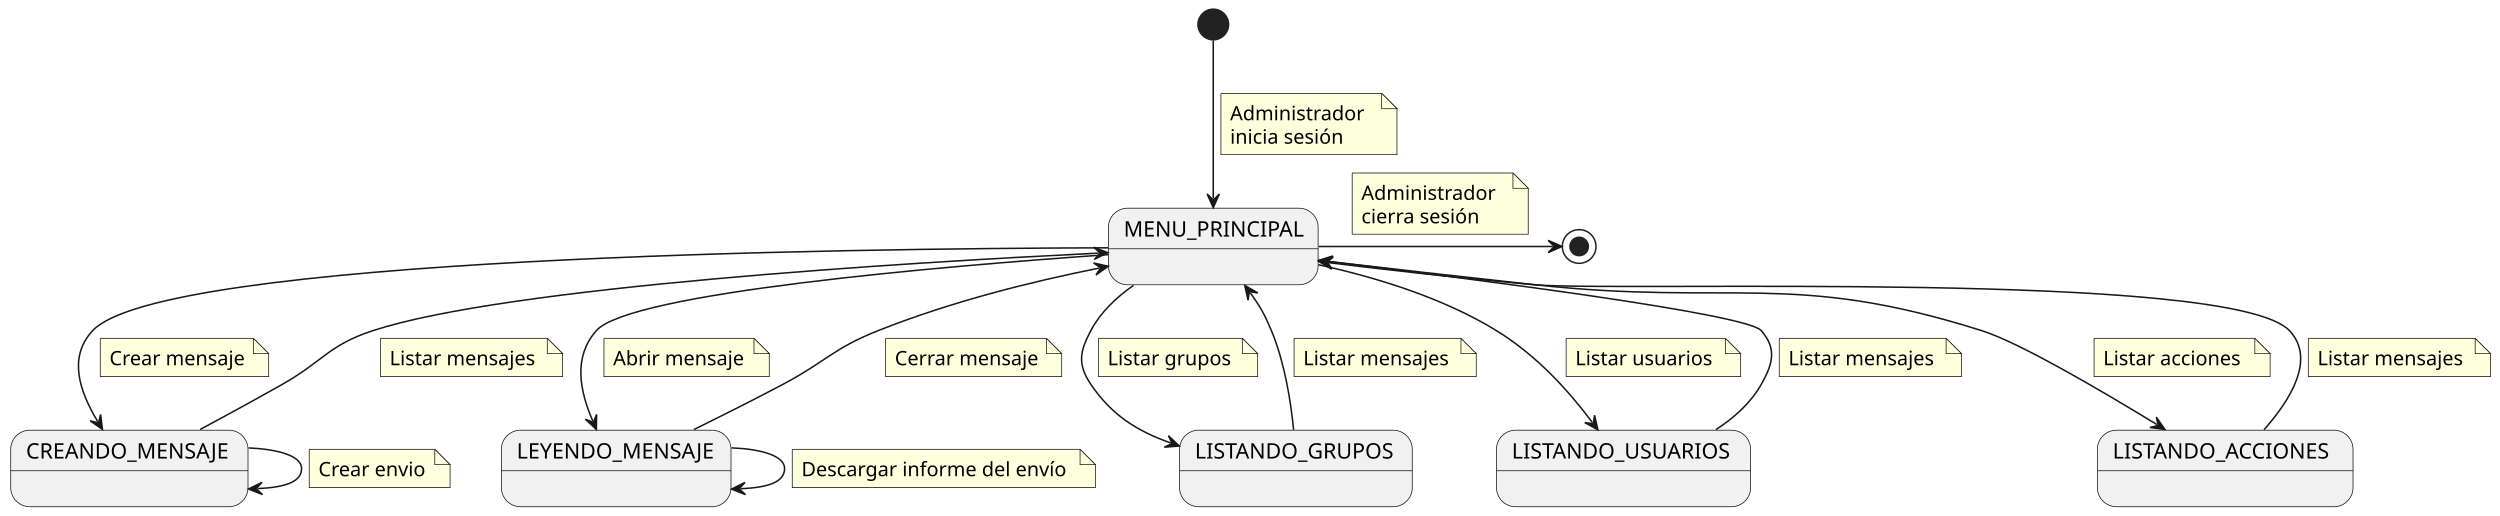
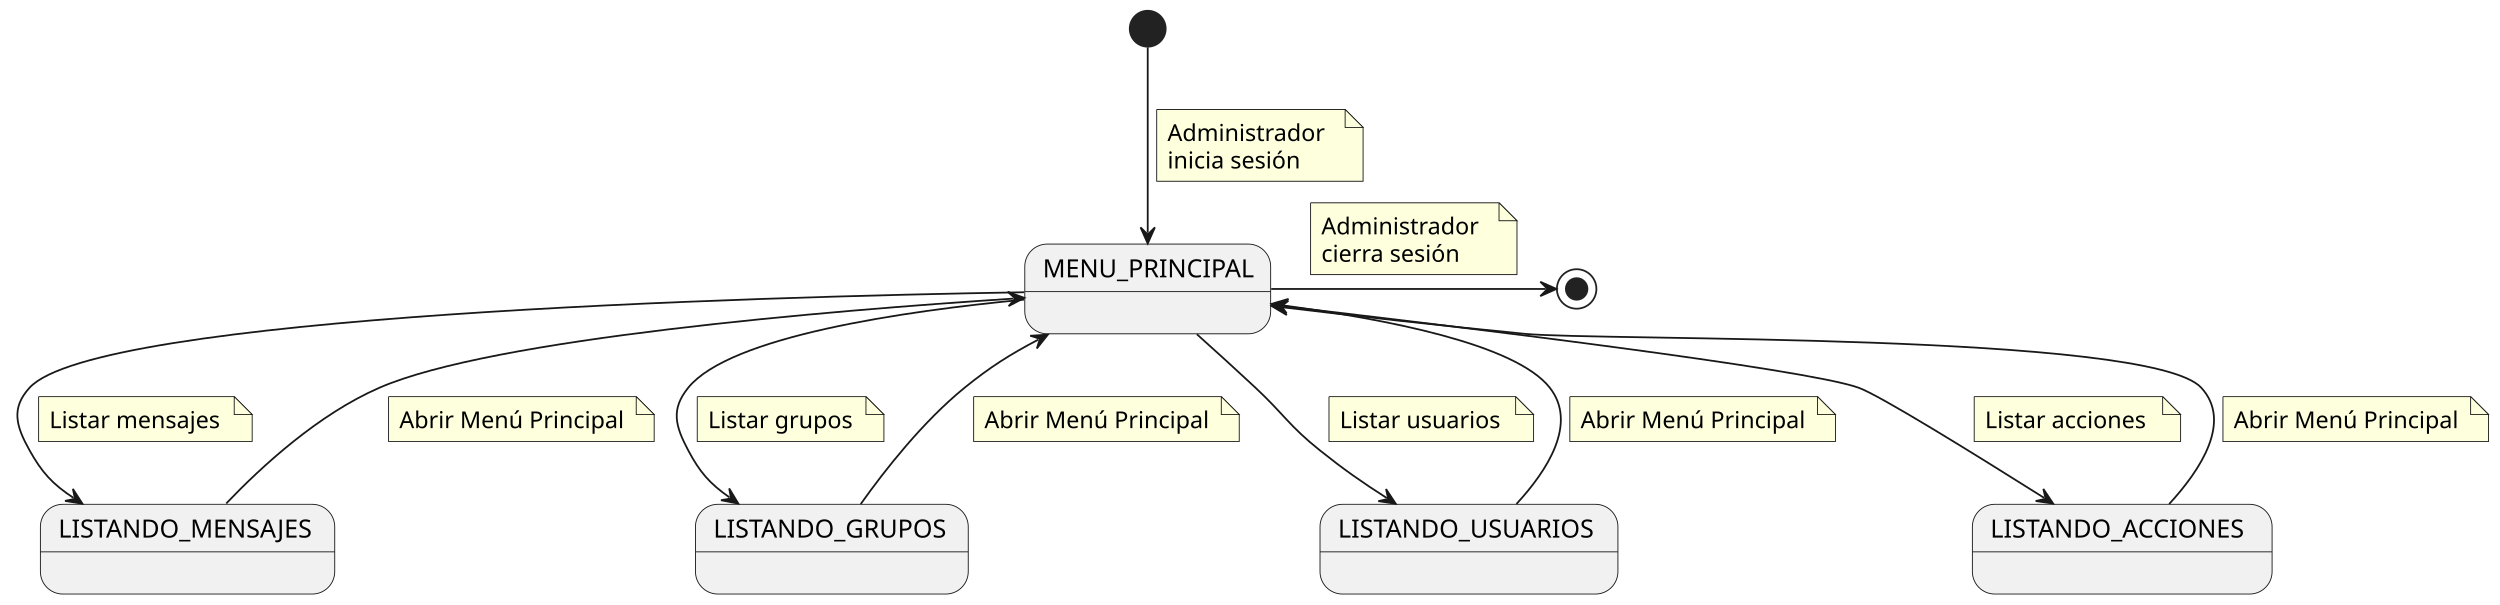
- <svg xmlns="http://www.w3.org/2000/svg" contentStyleType="text/css" height="337px" preserveAspectRatio="none" style="width:1633px;height:337px;background:#FFFFFF;" version="1.1" viewBox="0 0 1633 337" width="1633px" zoomAndPan="magnify">
+ <svg xmlns="http://www.w3.org/2000/svg" contentStyleType="text/css" height="337px" preserveAspectRatio="none" style="width:1393px;height:337px;background:#FFFFFF;" version="1.1" viewBox="0 0 1393 337" width="1393px" zoomAndPan="magnify">
  <defs />
  <g>
    <g id="MenuPrincipal">
-       <rect fill="#F1F1F1" height="50" rx="12.5" ry="12.5" style="stroke:#181818;stroke-width:0.5;" width="137" x="724" y="136" />
-       <line style="stroke:#181818;stroke-width:0.5;" x1="724" x2="861" y1="162.488" y2="162.488" />
-       <text fill="#000000" font-family="sans-serif" font-size="14" lengthAdjust="spacing" textLength="117" x="734" y="154.535">MENU_PRINCIPAL</text>
+       <rect fill="#F1F1F1" height="50" rx="12.5" ry="12.5" style="stroke:#181818;stroke-width:0.5;" width="137" x="571.01" y="136" />
+       <line style="stroke:#181818;stroke-width:0.5;" x1="571.01" x2="708.01" y1="162.488" y2="162.488" />
+       <text fill="#000000" font-family="sans-serif" font-size="14" lengthAdjust="spacing" textLength="117" x="581.01" y="154.535">MENU_PRINCIPAL</text>
    </g>
-     <g id="CreandoMensaje">
-       <rect fill="#F1F1F1" height="50" rx="12.5" ry="12.5" style="stroke:#181818;stroke-width:0.5;" width="155" x="7" y="281" />
-       <line style="stroke:#181818;stroke-width:0.5;" x1="7" x2="162" y1="307.488" y2="307.488" />
-       <text fill="#000000" font-family="sans-serif" font-size="14" lengthAdjust="spacing" textLength="135" x="17" y="299.535">CREANDO_MENSAJE</text>
-     </g>
-     <g id="LeyendoMensaje">
-       <rect fill="#F1F1F1" height="50" rx="12.5" ry="12.5" style="stroke:#181818;stroke-width:0.5;" width="150" x="327.5" y="281" />
-       <line style="stroke:#181818;stroke-width:0.5;" x1="327.5" x2="477.5" y1="307.488" y2="307.488" />
-       <text fill="#000000" font-family="sans-serif" font-size="14" lengthAdjust="spacing" textLength="130" x="337.5" y="299.535">LEYENDO_MENSAJE</text>
+     <g id="ListandoMensaje">
+       <rect fill="#F1F1F1" height="50" rx="12.5" ry="12.5" style="stroke:#181818;stroke-width:0.5;" width="164" x="22.51" y="281" />
+       <line style="stroke:#181818;stroke-width:0.5;" x1="22.51" x2="186.51" y1="307.488" y2="307.488" />
+       <text fill="#000000" font-family="sans-serif" font-size="14" lengthAdjust="spacing" textLength="144" x="32.51" y="299.535">LISTANDO_MENSAJES</text>
    </g>
    <g id="Grupos">
-       <rect fill="#F1F1F1" height="50" rx="12.5" ry="12.5" style="stroke:#181818;stroke-width:0.5;" width="152" x="770.5" y="281" />
-       <line style="stroke:#181818;stroke-width:0.5;" x1="770.5" x2="922.5" y1="307.488" y2="307.488" />
-       <text fill="#000000" font-family="sans-serif" font-size="14" lengthAdjust="spacing" textLength="132" x="780.5" y="299.535">LISTANDO_GRUPOS</text>
+       <rect fill="#F1F1F1" height="50" rx="12.5" ry="12.5" style="stroke:#181818;stroke-width:0.5;" width="152" x="387.51" y="281" />
+       <line style="stroke:#181818;stroke-width:0.5;" x1="387.51" x2="539.51" y1="307.488" y2="307.488" />
+       <text fill="#000000" font-family="sans-serif" font-size="14" lengthAdjust="spacing" textLength="132" x="397.51" y="299.535">LISTANDO_GRUPOS</text>
    </g>
    <g id="Usuarios">
-       <rect fill="#F1F1F1" height="50" rx="12.5" ry="12.5" style="stroke:#181818;stroke-width:0.5;" width="166" x="977.5" y="281" />
-       <line style="stroke:#181818;stroke-width:0.5;" x1="977.5" x2="1143.5" y1="307.488" y2="307.488" />
-       <text fill="#000000" font-family="sans-serif" font-size="14" lengthAdjust="spacing" textLength="146" x="987.5" y="299.535">LISTANDO_USUARIOS</text>
+       <rect fill="#F1F1F1" height="50" rx="12.5" ry="12.5" style="stroke:#181818;stroke-width:0.5;" width="166" x="735.51" y="281" />
+       <line style="stroke:#181818;stroke-width:0.5;" x1="735.51" x2="901.51" y1="307.488" y2="307.488" />
+       <text fill="#000000" font-family="sans-serif" font-size="14" lengthAdjust="spacing" textLength="146" x="745.51" y="299.535">LISTANDO_USUARIOS</text>
    </g>
    <g id="Auditoria">
-       <rect fill="#F1F1F1" height="50" rx="12.5" ry="12.5" style="stroke:#181818;stroke-width:0.5;" width="167" x="1370" y="281" />
-       <line style="stroke:#181818;stroke-width:0.5;" x1="1370" x2="1537" y1="307.488" y2="307.488" />
-       <text fill="#000000" font-family="sans-serif" font-size="14" lengthAdjust="spacing" textLength="147" x="1380" y="299.535">LISTANDO_ACCIONES</text>
+       <rect fill="#F1F1F1" height="50" rx="12.5" ry="12.5" style="stroke:#181818;stroke-width:0.5;" width="167" x="1099.01" y="281" />
+       <line style="stroke:#181818;stroke-width:0.5;" x1="1099.01" x2="1266.01" y1="307.488" y2="307.488" />
+       <text fill="#000000" font-family="sans-serif" font-size="14" lengthAdjust="spacing" textLength="147" x="1109.01" y="299.535">LISTANDO_ACCIONES</text>
    </g>
-     <ellipse cx="792.5" cy="16" fill="#222222" rx="10" ry="10" style="stroke:#222222;stroke-width:1.0;" />
-     <ellipse cx="1031.5" cy="161" fill="none" rx="11" ry="11" style="stroke:#222222;stroke-width:1.0;" />
-     <ellipse cx="1031.5" cy="161" fill="#222222" rx="6" ry="6" style="stroke:#222222;stroke-width:1.0;" />
+     <ellipse cx="639.51" cy="16" fill="#222222" rx="10" ry="10" style="stroke:#222222;stroke-width:1.0;" />
+     <ellipse cx="878.51" cy="161" fill="none" rx="11" ry="11" style="stroke:#222222;stroke-width:1.0;" />
+     <ellipse cx="878.51" cy="161" fill="#222222" rx="6" ry="6" style="stroke:#222222;stroke-width:1.0;" />
    <g id="link_*start*_MenuPrincipal">
-       <path d="M792.5,26.38 C792.5,48.32 792.5,97.52 792.5,129.69 " fill="none" id="*start*-to-MenuPrincipal" style="stroke:#181818;stroke-width:1.0;" />
-       <polygon fill="#181818" points="792.5,135.69,796.5,126.69,792.5,130.69,788.5,126.69,792.5,135.69" style="stroke:#181818;stroke-width:1.0;" />
-       <path d="M797.5,61 L797.5,101 L912.5,101 L912.5,71 L902.5,61 L797.5,61 " fill="#FEFFDD" style="stroke:#181818;stroke-width:0.5;" />
-       <path d="M902.5,61 L902.5,71 L912.5,71 L902.5,61 " fill="#FEFFDD" style="stroke:#181818;stroke-width:0.5;" />
-       <text fill="#000000" font-family="sans-serif" font-size="13" lengthAdjust="spacing" textLength="90" x="803.5" y="78.568">Administrador</text>
-       <text fill="#000000" font-family="sans-serif" font-size="13" lengthAdjust="spacing" textLength="79" x="803.5" y="93.879">inicia sesión</text>
+       <path d="M639.51,26.38 C639.51,48.32 639.51,97.52 639.51,129.69 " fill="none" id="*start*-to-MenuPrincipal" style="stroke:#181818;stroke-width:1.0;" />
+       <polygon fill="#181818" points="639.51,135.69,643.51,126.69,639.51,130.69,635.51,126.69,639.51,135.69" style="stroke:#181818;stroke-width:1.0;" />
+       <path d="M644.51,61 L644.51,101 L759.51,101 L759.51,71 L749.51,61 L644.51,61 " fill="#FEFFDD" style="stroke:#181818;stroke-width:0.5;" />
+       <path d="M749.51,61 L749.51,71 L759.51,71 L749.51,61 " fill="#FEFFDD" style="stroke:#181818;stroke-width:0.5;" />
+       <text fill="#000000" font-family="sans-serif" font-size="13" lengthAdjust="spacing" textLength="90" x="650.51" y="78.568">Administrador</text>
+       <text fill="#000000" font-family="sans-serif" font-size="13" lengthAdjust="spacing" textLength="79" x="650.51" y="93.879">inicia sesión</text>
    </g>
    <g id="link_MenuPrincipal_*end*">
-       <path d="M861.31,161 C917.57,161 986.24,161 1014.25,161 " fill="none" id="MenuPrincipal-to-*end*" style="stroke:#181818;stroke-width:1.0;" />
-       <polygon fill="#181818" points="1020.25,161,1011.25,157,1015.25,161,1011.25,165,1020.25,161" style="stroke:#181818;stroke-width:1.0;" />
-       <path d="M883.25,113 L883.25,153 L998.25,153 L998.25,123 L988.25,113 L883.25,113 " fill="#FEFFDD" style="stroke:#181818;stroke-width:0.5;" />
-       <path d="M988.25,113 L988.25,123 L998.25,123 L988.25,113 " fill="#FEFFDD" style="stroke:#181818;stroke-width:0.5;" />
-       <text fill="#000000" font-family="sans-serif" font-size="13" lengthAdjust="spacing" textLength="90" x="889.25" y="130.568">Administrador</text>
-       <text fill="#000000" font-family="sans-serif" font-size="13" lengthAdjust="spacing" textLength="80" x="889.25" y="145.879">cierra sesión</text>
+       <path d="M708.32,161 C764.59,161 833.25,161 861.26,161 " fill="none" id="MenuPrincipal-to-*end*" style="stroke:#181818;stroke-width:1.0;" />
+       <polygon fill="#181818" points="867.26,161,858.26,157,862.26,161,858.26,165,867.26,161" style="stroke:#181818;stroke-width:1.0;" />
+       <path d="M730.26,113 L730.26,153 L845.26,153 L845.26,123 L835.26,113 L730.26,113 " fill="#FEFFDD" style="stroke:#181818;stroke-width:0.5;" />
+       <path d="M835.26,113 L835.26,123 L845.26,123 L835.26,113 " fill="#FEFFDD" style="stroke:#181818;stroke-width:0.5;" />
+       <text fill="#000000" font-family="sans-serif" font-size="13" lengthAdjust="spacing" textLength="90" x="736.26" y="130.568">Administrador</text>
+       <text fill="#000000" font-family="sans-serif" font-size="13" lengthAdjust="spacing" textLength="80" x="736.26" y="145.879">cierra sesión</text>
    </g>
-     <g id="link_MenuPrincipal_LeyendoMensaje">
-       <path d="M723.87,166.33 C614.61,173.94 411.14,191.26 389.5,216 C374.18,233.51 378.736,255.275 387.197,275.015 " fill="none" id="MenuPrincipal-to-LeyendoMensaje" style="stroke:#181818;stroke-width:1.0;" />
-       <polygon fill="#181818" points="389.56,280.53,389.691,270.682,387.59,275.934,382.338,273.833,389.56,280.53" style="stroke:#181818;stroke-width:1.0;" />
-       <path d="M394.5,221 L394.5,246 L502.5,246 L502.5,231 L492.5,221 L394.5,221 " fill="#FEFFDD" style="stroke:#181818;stroke-width:0.5;" />
-       <path d="M492.5,221 L492.5,231 L502.5,231 L492.5,221 " fill="#FEFFDD" style="stroke:#181818;stroke-width:0.5;" />
-       <text fill="#000000" font-family="sans-serif" font-size="13" lengthAdjust="spacing" textLength="87" x="400.5" y="238.568">Abrir mensaje</text>
+     <g id="link_MenuPrincipal_ListandoMensaje">
+       <path d="M570.71,162.84 C416.42,165.43 53.39,175.79 16.51,216 C6,227.46 8.92,237.43 16.51,251 C23.34,263.2 29.159,269.695 40.929,277.395 " fill="none" id="MenuPrincipal-to-ListandoMensaje" style="stroke:#181818;stroke-width:1.0;" />
+       <polygon fill="#181818" points="45.95,280.68,40.608,272.406,41.766,277.943,36.229,279.1,45.95,280.68" style="stroke:#181818;stroke-width:1.0;" />
+       <path d="M21.51,221 L21.51,246 L140.51,246 L140.51,231 L130.51,221 L21.51,221 " fill="#FEFFDD" style="stroke:#181818;stroke-width:0.5;" />
+       <path d="M130.51,221 L130.51,231 L140.51,231 L130.51,221 " fill="#FEFFDD" style="stroke:#181818;stroke-width:0.5;" />
+       <text fill="#000000" font-family="sans-serif" font-size="13" lengthAdjust="spacing" textLength="98" x="27.51" y="238.568">Listar mensajes</text>
    </g>
-     <g id="link_LeyendoMensaje_MenuPrincipal">
-       <path d="M453.26,280.56 C471.71,271.49 492.65,260.98 511.5,251 C539.47,236.19 544.09,227.67 573.5,216 C622.27,196.64 674.108,183.934 718.038,175.094 " fill="none" id="LeyendoMensaje-to-MenuPrincipal" style="stroke:#181818;stroke-width:1.0;" />
-       <polygon fill="#181818" points="723.92,173.91,714.308,171.764,719.018,174.896,715.886,179.607,723.92,173.91" style="stroke:#181818;stroke-width:1.0;" />
-       <path d="M578.5,221 L578.5,246 L693.5,246 L693.5,231 L683.5,221 L578.5,221 " fill="#FEFFDD" style="stroke:#181818;stroke-width:0.5;" />
-       <path d="M683.5,221 L683.5,231 L693.5,231 L683.5,221 " fill="#FEFFDD" style="stroke:#181818;stroke-width:0.5;" />
-       <text fill="#000000" font-family="sans-serif" font-size="13" lengthAdjust="spacing" textLength="94" x="584.5" y="238.568">Cerrar mensaje</text>
-     </g>
-     <g id="link_MenuPrincipal_CreandoMensaje">
-       <path d="M723.8,161.87 C550.31,162.27 105.08,168.01 60.5,216 C44.27,233.47 51.972,255.606 63.832,275.365 " fill="none" id="MenuPrincipal-to-CreandoMensaje" style="stroke:#181818;stroke-width:1.0;" />
-       <polygon fill="#181818" points="66.92,280.51,65.718,270.735,64.347,276.223,58.859,274.852,66.92,280.51" style="stroke:#181818;stroke-width:1.0;" />
-       <path d="M65.5,221 L65.5,246 L175.5,246 L175.5,231 L165.5,221 L65.5,221 " fill="#FEFFDD" style="stroke:#181818;stroke-width:0.5;" />
-       <path d="M165.5,221 L165.5,231 L175.5,231 L165.5,221 " fill="#FEFFDD" style="stroke:#181818;stroke-width:0.5;" />
-       <text fill="#000000" font-family="sans-serif" font-size="13" lengthAdjust="spacing" textLength="89" x="71.5" y="238.568">Crear mensaje</text>
-     </g>
-     <g id="link_CreandoMensaje_MenuPrincipal">
-       <path d="M130.76,280.52 C147.75,271.4 167.07,260.87 184.5,251 C211.03,235.98 214.53,225.5 243.5,216 C330.98,187.33 590.697,171.564 717.607,165.334 " fill="none" id="CreandoMensaje-to-MenuPrincipal" style="stroke:#181818;stroke-width:1.0;" />
-       <polygon fill="#181818" points="723.6,165.04,714.415,161.486,718.606,165.285,714.807,169.476,723.6,165.04" style="stroke:#181818;stroke-width:1.0;" />
-       <path d="M248.5,221 L248.5,246 L367.5,246 L367.5,231 L357.5,221 L248.5,221 " fill="#FEFFDD" style="stroke:#181818;stroke-width:0.5;" />
-       <path d="M357.5,221 L357.5,231 L367.5,231 L357.5,221 " fill="#FEFFDD" style="stroke:#181818;stroke-width:0.5;" />
-       <text fill="#000000" font-family="sans-serif" font-size="13" lengthAdjust="spacing" textLength="98" x="254.5" y="238.568">Listar mensajes</text>
-     </g>
-     <g id="link_CreandoMensaje_CreandoMensaje">
-       <path d="M162.32,292.57 C182.13,293.45 197,297.93 197,306 C197,314.07 188.124,318.284 168.314,319.164 " fill="none" id="CreandoMensaje-to-CreandoMensaje" style="stroke:#181818;stroke-width:1.0;" />
-       <polygon fill="#181818" points="162.32,319.43,171.489,323.027,167.315,319.208,171.134,315.034,162.32,319.43" style="stroke:#181818;stroke-width:1.0;" />
-       <path d="M202,293.5 L202,318.5 L294,318.5 L294,303.5 L284,293.5 L202,293.5 " fill="#FEFFDD" style="stroke:#181818;stroke-width:0.5;" />
-       <path d="M284,293.5 L284,303.5 L294,303.5 L284,293.5 " fill="#FEFFDD" style="stroke:#181818;stroke-width:0.5;" />
-       <text fill="#000000" font-family="sans-serif" font-size="13" lengthAdjust="spacing" textLength="71" x="208" y="311.068">Crear envio</text>
-     </g>
-     <g id="link_LeyendoMensaje_LeyendoMensaje">
-       <path d="M477.82,292.54 C497.57,293.33 512.5,297.82 512.5,306 C512.5,314.18 503.565,318.43 483.815,319.22 " fill="none" id="LeyendoMensaje-to-LeyendoMensaje" style="stroke:#181818;stroke-width:1.0;" />
-       <polygon fill="#181818" points="477.82,319.46,486.973,323.097,482.816,319.26,486.653,315.103,477.82,319.46" style="stroke:#181818;stroke-width:1.0;" />
-       <path d="M517.5,293.5 L517.5,318.5 L715.5,318.5 L715.5,303.5 L705.5,293.5 L517.5,293.5 " fill="#FEFFDD" style="stroke:#181818;stroke-width:0.5;" />
-       <path d="M705.5,293.5 L705.5,303.5 L715.5,303.5 L705.5,293.5 " fill="#FEFFDD" style="stroke:#181818;stroke-width:0.5;" />
-       <text fill="#000000" font-family="sans-serif" font-size="13" lengthAdjust="spacing" textLength="177" x="523.5" y="311.068">Descargar informe del envío</text>
+     <g id="link_ListandoMensaje_MenuPrincipal">
+       <path d="M126.07,280.52 C146.01,259.64 177.6,230.72 211.51,216 C274.46,188.67 460.613,173.192 564.733,166.372 " fill="none" id="ListandoMensaje-to-MenuPrincipal" style="stroke:#181818;stroke-width:1.0;" />
+       <polygon fill="#181818" points="570.72,165.98,561.478,162.577,565.731,166.307,562.001,170.56,570.72,165.98" style="stroke:#181818;stroke-width:1.0;" />
+       <path d="M216.51,221 L216.51,246 L364.51,246 L364.51,231 L354.51,221 L216.51,221 " fill="#FEFFDD" style="stroke:#181818;stroke-width:0.5;" />
+       <path d="M354.51,221 L354.51,231 L364.51,231 L354.51,221 " fill="#FEFFDD" style="stroke:#181818;stroke-width:0.5;" />
+       <text fill="#000000" font-family="sans-serif" font-size="13" lengthAdjust="spacing" textLength="127" x="222.51" y="238.568">Abrir Menú Principal</text>
    </g>
    <g id="link_MenuPrincipal_Grupos">
-       <path d="M740.39,186.4 C729.22,194.21 718.87,204.01 712.5,216 C705.2,229.74 703.8,238.11 712.5,251 C725.9,270.85 742.295,281.405 764.685,289.345 " fill="none" id="MenuPrincipal-to-Grupos" style="stroke:#181818;stroke-width:1.0;" />
-       <polygon fill="#181818" points="770.34,291.35,763.194,284.572,765.628,289.679,760.521,292.112,770.34,291.35" style="stroke:#181818;stroke-width:1.0;" />
-       <path d="M717.5,221 L717.5,246 L821.5,246 L821.5,231 L811.5,221 L717.5,221 " fill="#FEFFDD" style="stroke:#181818;stroke-width:0.5;" />
-       <path d="M811.5,221 L811.5,231 L821.5,231 L811.5,221 " fill="#FEFFDD" style="stroke:#181818;stroke-width:0.5;" />
-       <text fill="#000000" font-family="sans-serif" font-size="13" lengthAdjust="spacing" textLength="83" x="723.5" y="238.568">Listar grupos</text>
+       <path d="M570.69,166.94 C503.05,173.39 406.69,187.43 383.51,216 C373.71,228.08 376.21,237.26 383.51,251 C389.88,262.99 395.313,269.352 406.483,277.162 " fill="none" id="MenuPrincipal-to-Grupos" style="stroke:#181818;stroke-width:1.0;" />
+       <polygon fill="#181818" points="411.4,280.6,406.316,272.165,407.302,277.735,401.732,278.721,411.4,280.6" style="stroke:#181818;stroke-width:1.0;" />
+       <path d="M388.51,221 L388.51,246 L492.51,246 L492.51,231 L482.51,221 L388.51,221 " fill="#FEFFDD" style="stroke:#181818;stroke-width:0.5;" />
+       <path d="M482.51,221 L482.51,231 L492.51,231 L482.51,221 " fill="#FEFFDD" style="stroke:#181818;stroke-width:0.5;" />
+       <text fill="#000000" font-family="sans-serif" font-size="13" lengthAdjust="spacing" textLength="83" x="394.51" y="238.568">Listar grupos</text>
    </g>
    <g id="link_Grupos_MenuPrincipal">
-       <path d="M844.99,280.78 C843.18,262.41 839.21,236.86 830.5,216 C826.17,205.63 823.143,200.125 816.663,191.305 " fill="none" id="Grupos-to-MenuPrincipal" style="stroke:#181818;stroke-width:1.0;" />
-       <polygon fill="#181818" points="813.11,186.47,815.215,196.091,816.07,190.499,821.662,191.355,813.11,186.47" style="stroke:#181818;stroke-width:1.0;" />
-       <path d="M845.3,221 L845.3,246 L964.3,246 L964.3,231 L954.3,221 L845.3,221 " fill="#FEFFDD" style="stroke:#181818;stroke-width:0.5;" />
-       <path d="M954.3,221 L954.3,231 L964.3,231 L954.3,221 " fill="#FEFFDD" style="stroke:#181818;stroke-width:0.5;" />
-       <text fill="#000000" font-family="sans-serif" font-size="13" lengthAdjust="spacing" textLength="98" x="851.3" y="238.568">Listar mensajes</text>
+       <path d="M479.59,280.85 C493.3,261.56 514.43,234.75 537.51,216 C551.44,204.7 562.771,197.476 578.541,189.246 " fill="none" id="Grupos-to-MenuPrincipal" style="stroke:#181818;stroke-width:1.0;" />
+       <polygon fill="#181818" points="583.86,186.47,574.03,187.088,579.427,188.783,577.732,194.18,583.86,186.47" style="stroke:#181818;stroke-width:1.0;" />
+       <path d="M542.51,221 L542.51,246 L690.51,246 L690.51,231 L680.51,221 L542.51,221 " fill="#FEFFDD" style="stroke:#181818;stroke-width:0.5;" />
+       <path d="M680.51,221 L680.51,231 L690.51,231 L680.51,221 " fill="#FEFFDD" style="stroke:#181818;stroke-width:0.5;" />
+       <text fill="#000000" font-family="sans-serif" font-size="13" lengthAdjust="spacing" textLength="127" x="548.51" y="238.568">Abrir Menú Principal</text>
    </g>
    <g id="link_MenuPrincipal_Usuarios">
-       <path d="M861.16,172.91 C897.67,180.89 942.18,194.24 977.5,216 C1004.66,232.73 1025.057,255.892 1040.167,276.012 " fill="none" id="MenuPrincipal-to-Usuarios" style="stroke:#181818;stroke-width:1.0;" />
-       <polygon fill="#181818" points="1043.77,280.81,1041.564,271.211,1040.767,276.812,1035.167,276.015,1043.77,280.81" style="stroke:#181818;stroke-width:1.0;" />
-       <path d="M1023,221 L1023,246 L1137,246 L1137,231 L1127,221 L1023,221 " fill="#FEFFDD" style="stroke:#181818;stroke-width:0.5;" />
-       <path d="M1127,221 L1127,231 L1137,231 L1127,221 " fill="#FEFFDD" style="stroke:#181818;stroke-width:0.5;" />
-       <text fill="#000000" font-family="sans-serif" font-size="13" lengthAdjust="spacing" textLength="93" x="1029" y="238.568">Listar usuarios</text>
+       <path d="M666.9,186.24 C677.2,195.47 688.97,206.14 699.51,216 C715.81,231.24 718.08,237.07 735.51,251 C748.68,261.52 758.862,268.663 772.672,277.473 " fill="none" id="MenuPrincipal-to-Usuarios" style="stroke:#181818;stroke-width:1.0;" />
+       <polygon fill="#181818" points="777.73,280.7,772.294,272.487,773.515,278.011,767.991,279.232,777.73,280.7" style="stroke:#181818;stroke-width:1.0;" />
+       <path d="M740.51,221 L740.51,246 L854.51,246 L854.51,231 L844.51,221 L740.51,221 " fill="#FEFFDD" style="stroke:#181818;stroke-width:0.5;" />
+       <path d="M844.51,221 L844.51,231 L854.51,231 L844.51,221 " fill="#FEFFDD" style="stroke:#181818;stroke-width:0.5;" />
+       <text fill="#000000" font-family="sans-serif" font-size="13" lengthAdjust="spacing" textLength="93" x="746.51" y="238.568">Listar usuarios</text>
    </g>
    <g id="link_Usuarios_MenuPrincipal">
-       <path d="M1120.83,280.63 C1132.69,272.96 1143.59,263.21 1150.5,251 C1158.16,237.46 1160.65,227.79 1150.5,216 C1141.13,205.12 968.657,182.967 867.317,170.777 " fill="none" id="Usuarios-to-MenuPrincipal" style="stroke:#181818;stroke-width:1.0;" />
-       <polygon fill="#181818" points="861.36,170.06,869.818,175.106,866.324,170.657,870.773,167.163,861.36,170.06" style="stroke:#181818;stroke-width:1.0;" />
-       <path d="M1162.21,221 L1162.21,246 L1281.21,246 L1281.21,231 L1271.21,221 L1162.21,221 " fill="#FEFFDD" style="stroke:#181818;stroke-width:0.5;" />
-       <path d="M1271.21,221 L1271.21,231 L1281.21,231 L1271.21,221 " fill="#FEFFDD" style="stroke:#181818;stroke-width:0.5;" />
-       <text fill="#000000" font-family="sans-serif" font-size="13" lengthAdjust="spacing" textLength="98" x="1168.21" y="238.568">Listar mensajes</text>
+       <path d="M844.96,280.82 C862.32,262.01 879.15,235.86 863.51,216 C844.42,191.76 772.967,177.924 714.447,170.114 " fill="none" id="Usuarios-to-MenuPrincipal" style="stroke:#181818;stroke-width:1.0;" />
+       <polygon fill="#181818" points="708.5,169.32,716.892,174.475,713.456,169.981,717.95,166.546,708.5,169.32" style="stroke:#181818;stroke-width:1.0;" />
+       <path d="M874.71,221 L874.71,246 L1022.71,246 L1022.71,231 L1012.71,221 L874.71,221 " fill="#FEFFDD" style="stroke:#181818;stroke-width:0.5;" />
+       <path d="M1012.71,221 L1012.71,231 L1022.71,231 L1012.71,221 " fill="#FEFFDD" style="stroke:#181818;stroke-width:0.5;" />
+       <text fill="#000000" font-family="sans-serif" font-size="13" lengthAdjust="spacing" textLength="127" x="880.71" y="238.568">Abrir Menú Principal</text>
    </g>
    <g id="link_MenuPrincipal_Auditoria">
-       <path d="M861.05,170.03 C902.07,174.79 955.26,180.87 1002.5,186 C1132.2,200.07 1170.11,176.66 1294.5,216 C1318.78,223.68 1370.288,253.775 1408.968,277.375 " fill="none" id="MenuPrincipal-to-Auditoria" style="stroke:#181818;stroke-width:1.0;" />
-       <polygon fill="#181818" points="1414.09,280.5,1408.491,272.398,1409.822,277.896,1404.324,279.227,1414.09,280.5" style="stroke:#181818;stroke-width:1.0;" />
-       <path d="M1367.85,221 L1367.85,246 L1482.85,246 L1482.85,231 L1472.85,221 L1367.85,221 " fill="#FEFFDD" style="stroke:#181818;stroke-width:0.5;" />
-       <path d="M1472.85,221 L1472.85,231 L1482.85,231 L1472.85,221 " fill="#FEFFDD" style="stroke:#181818;stroke-width:0.5;" />
-       <text fill="#000000" font-family="sans-serif" font-size="13" lengthAdjust="spacing" textLength="94" x="1373.85" y="238.568">Listar acciones</text>
+       <path d="M708.3,169.84 C813.49,182.05 1005.38,205.34 1035.51,216 C1047.08,220.09 1099.404,252.471 1138.954,277.392 " fill="none" id="MenuPrincipal-to-Auditoria" style="stroke:#181818;stroke-width:1.0;" />
+       <polygon fill="#181818" points="1144.03,280.59,1138.548,272.408,1139.8,277.925,1134.283,279.176,1144.03,280.59" style="stroke:#181818;stroke-width:1.0;" />
+       <path d="M1100.03,221 L1100.03,246 L1215.03,246 L1215.03,231 L1205.03,221 L1100.03,221 " fill="#FEFFDD" style="stroke:#181818;stroke-width:0.5;" />
+       <path d="M1205.03,221 L1205.03,231 L1215.03,231 L1205.03,221 " fill="#FEFFDD" style="stroke:#181818;stroke-width:0.5;" />
+       <text fill="#000000" font-family="sans-serif" font-size="13" lengthAdjust="spacing" textLength="94" x="1106.03" y="238.568">Listar acciones</text>
    </g>
    <g id="link_Auditoria_MenuPrincipal">
-       <path d="M1478.87,280.68 C1496.08,261.28 1512.83,234.42 1495.5,216 C1457.89,176.03 1057.17,190.78 1002.5,186 C955.34,181.87 908.346,176.537 867.406,171.537 " fill="none" id="Auditoria-to-MenuPrincipal" style="stroke:#181818;stroke-width:1.0;" />
-       <polygon fill="#181818" points="861.45,170.81,869.899,175.872,866.413,171.416,870.869,167.931,861.45,170.81" style="stroke:#181818;stroke-width:1.0;" />
-       <path d="M1507.79,221 L1507.79,246 L1626.79,246 L1626.79,231 L1616.79,221 L1507.79,221 " fill="#FEFFDD" style="stroke:#181818;stroke-width:0.5;" />
-       <path d="M1616.79,221 L1616.79,231 L1626.79,231 L1616.79,221 " fill="#FEFFDD" style="stroke:#181818;stroke-width:0.5;" />
-       <text fill="#000000" font-family="sans-serif" font-size="13" lengthAdjust="spacing" textLength="98" x="1513.79" y="238.568">Listar mensajes</text>
+       <path d="M1208.64,280.85 C1226.41,261.56 1243.82,234.74 1226.51,216 C1198,185.13 891.34,190.05 849.51,186 C802.4,181.43 755.398,176.092 714.458,171.202 " fill="none" id="Auditoria-to-MenuPrincipal" style="stroke:#181818;stroke-width:1.0;" />
+       <polygon fill="#181818" points="708.5,170.49,716.962,175.529,713.465,171.083,717.911,167.586,708.5,170.49" style="stroke:#181818;stroke-width:1.0;" />
+       <path d="M1238.63,221 L1238.63,246 L1386.63,246 L1386.63,231 L1376.63,221 L1238.63,221 " fill="#FEFFDD" style="stroke:#181818;stroke-width:0.5;" />
+       <path d="M1376.63,221 L1376.63,231 L1386.63,231 L1376.63,221 " fill="#FEFFDD" style="stroke:#181818;stroke-width:0.5;" />
+       <text fill="#000000" font-family="sans-serif" font-size="13" lengthAdjust="spacing" textLength="127" x="1244.63" y="238.568">Abrir Menú Principal</text>
    </g>
  </g>
</svg>
